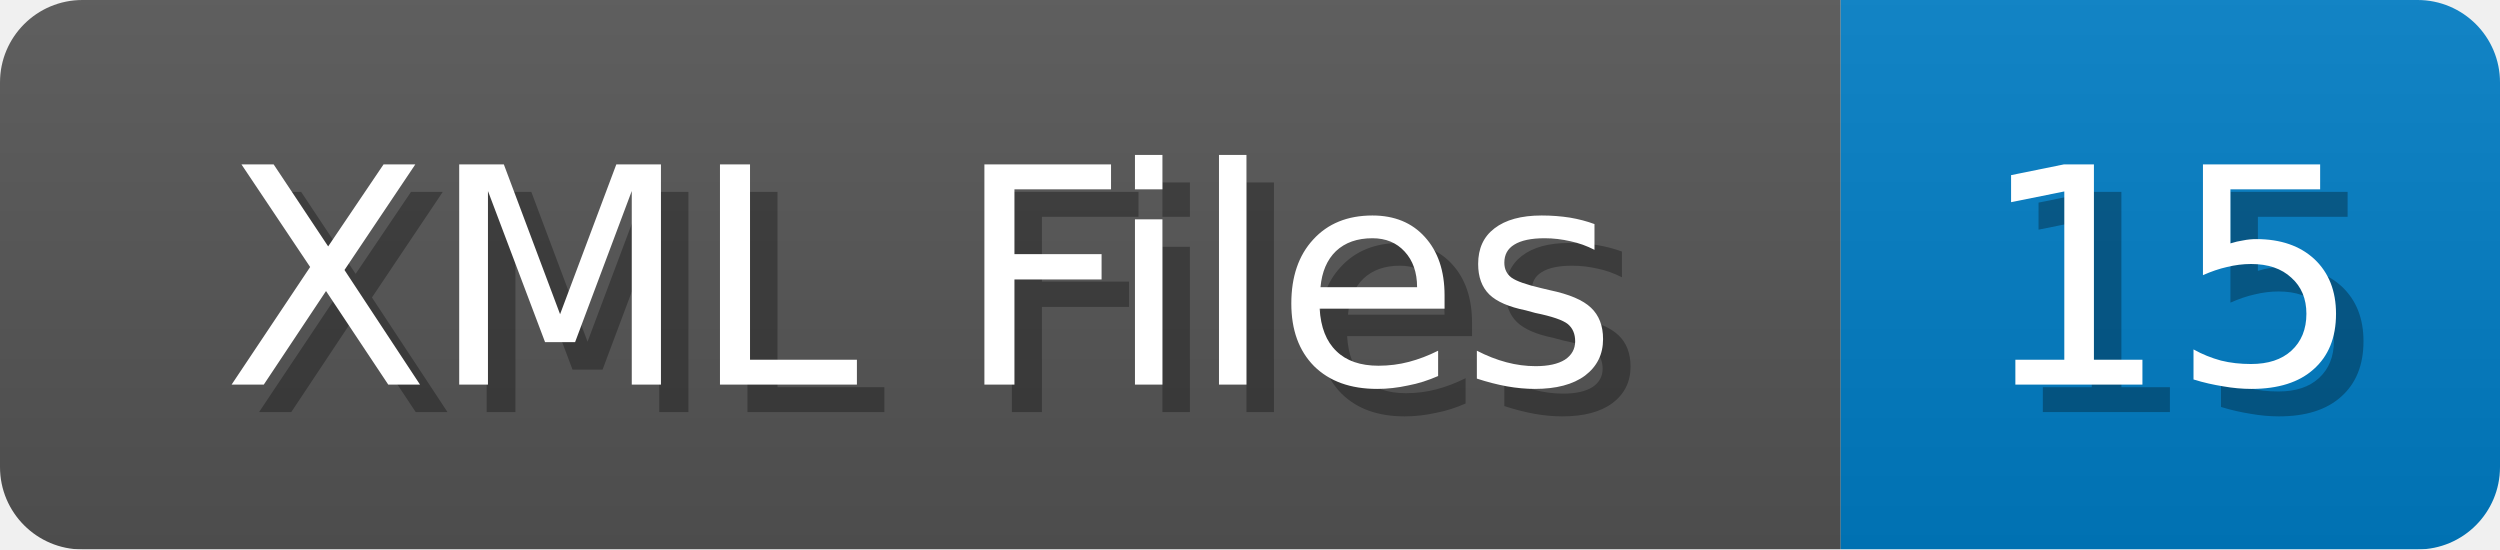
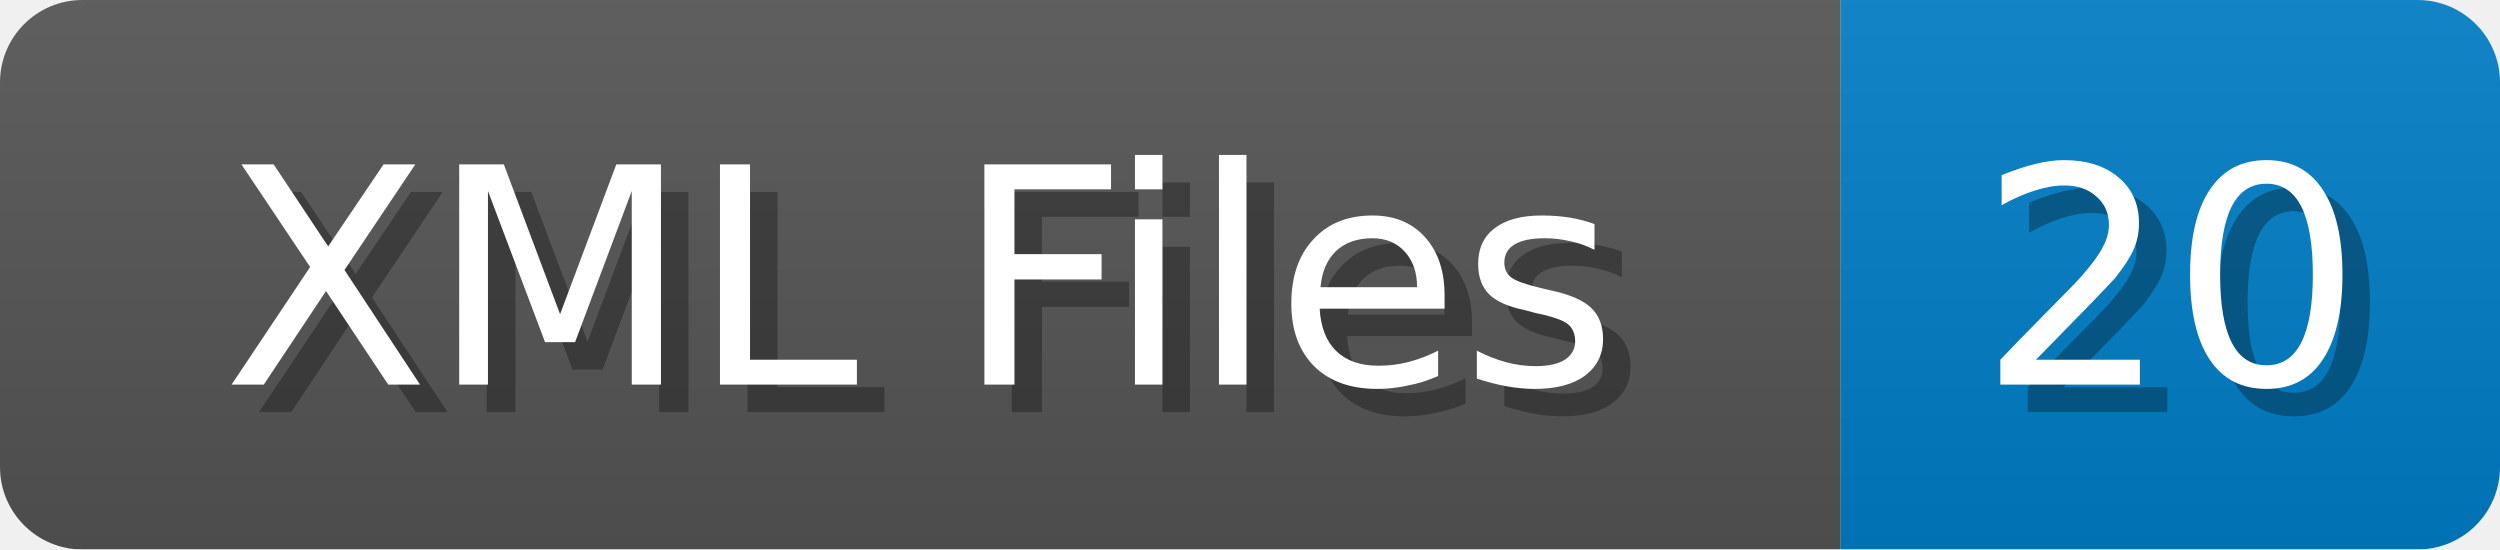
<svg xmlns="http://www.w3.org/2000/svg" width="91" height="20">
  <linearGradient id="b" x2="0" y2="100%">
    <stop offset="0" stop-color="#bbb" stop-opacity=".1" />
    <stop offset="1" stop-opacity=".1" />
  </linearGradient>
  <mask id="anybadge_1">
    <rect width="91" height="20" rx="3" fill="#fff" />
  </mask>
  <g mask="url(#anybadge_1)">
    <path fill="#555" d="M0 0h67v20H0z" />
    <path fill="#007ec6" d="M67 0h24v20H67z" />
    <path fill="url(#b)" d="M0 0h91v20H0z" />
  </g>
  <g fill="#fff" text-anchor="middle" font-family="DejaVu Sans,Verdana,Geneva,sans-serif" font-size="11">
    <text x="34.5" y="15" fill="#010101" fill-opacity=".3">XML Files</text>
    <text x="33.5" y="14">XML Files</text>
  </g>
  <g fill="#fff" text-anchor="middle" font-family="DejaVu Sans,Verdana,Geneva,sans-serif" font-size="11">
-     <text x="80.0" y="15" fill="#010101" fill-opacity=".3">15</text>
-     <text x="79.0" y="14">15</text>
+     <text x="80.0" y="15" fill="#010101" fill-opacity=".3">20</text>
+     <text x="79.0" y="14">20</text>
  </g>
</svg>
